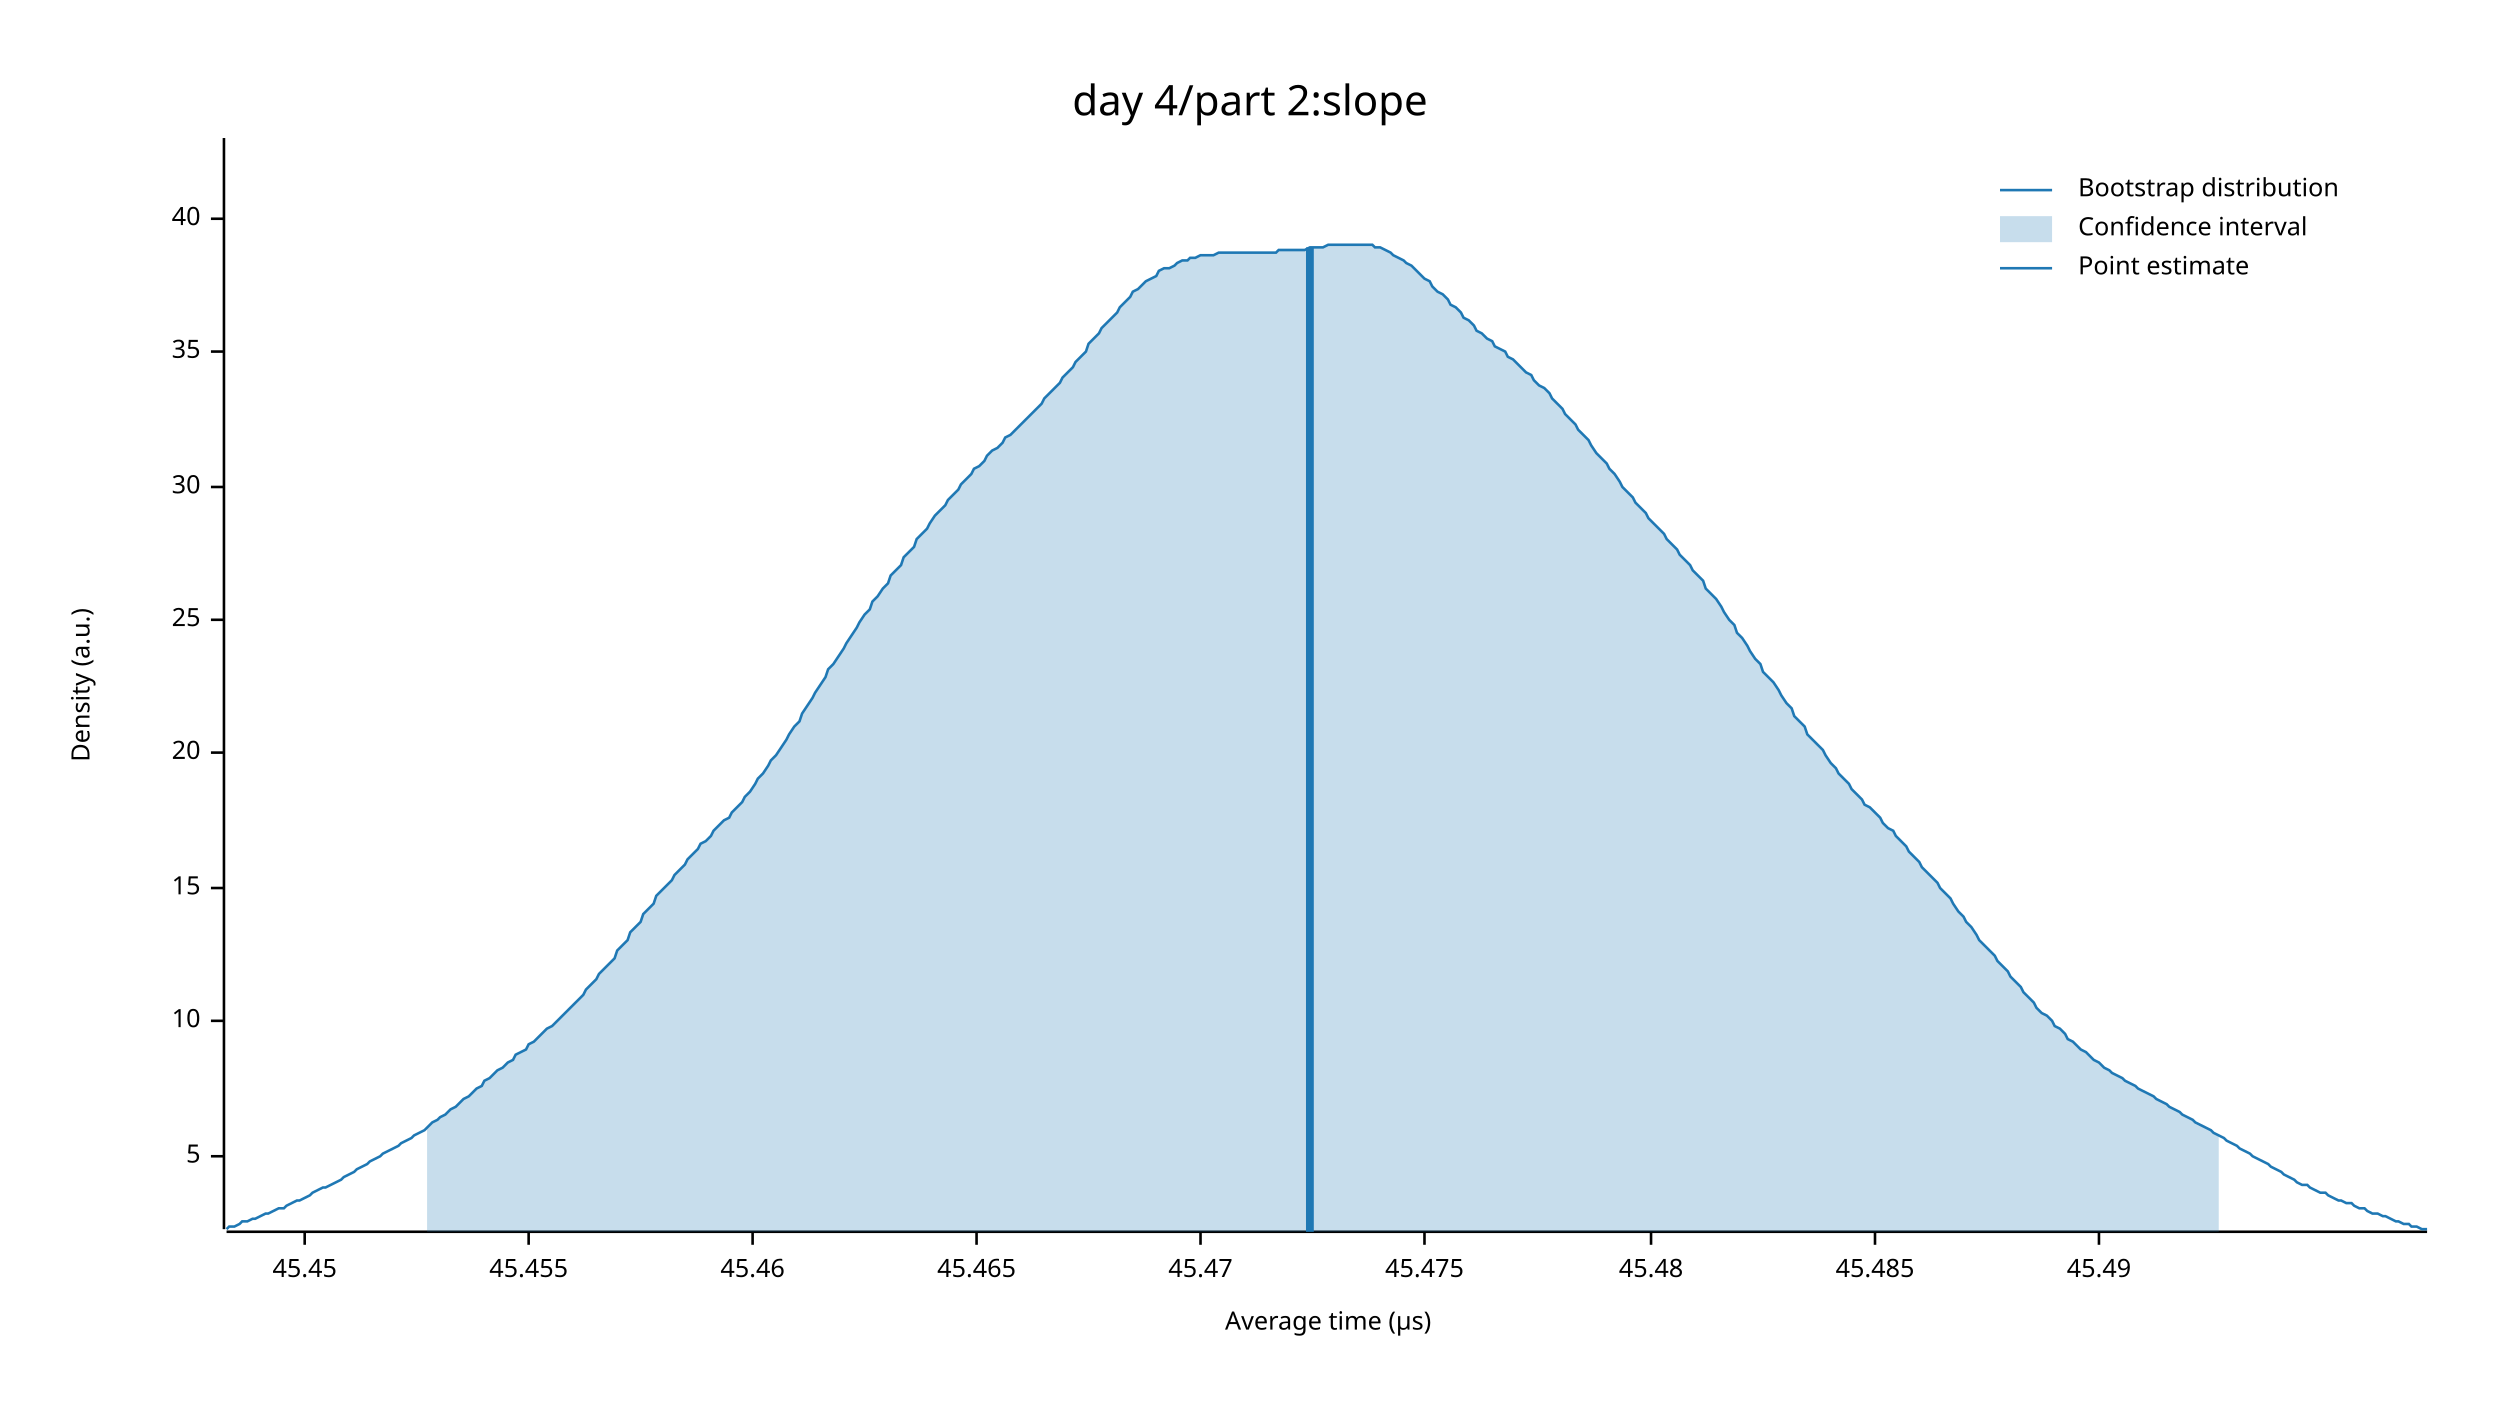
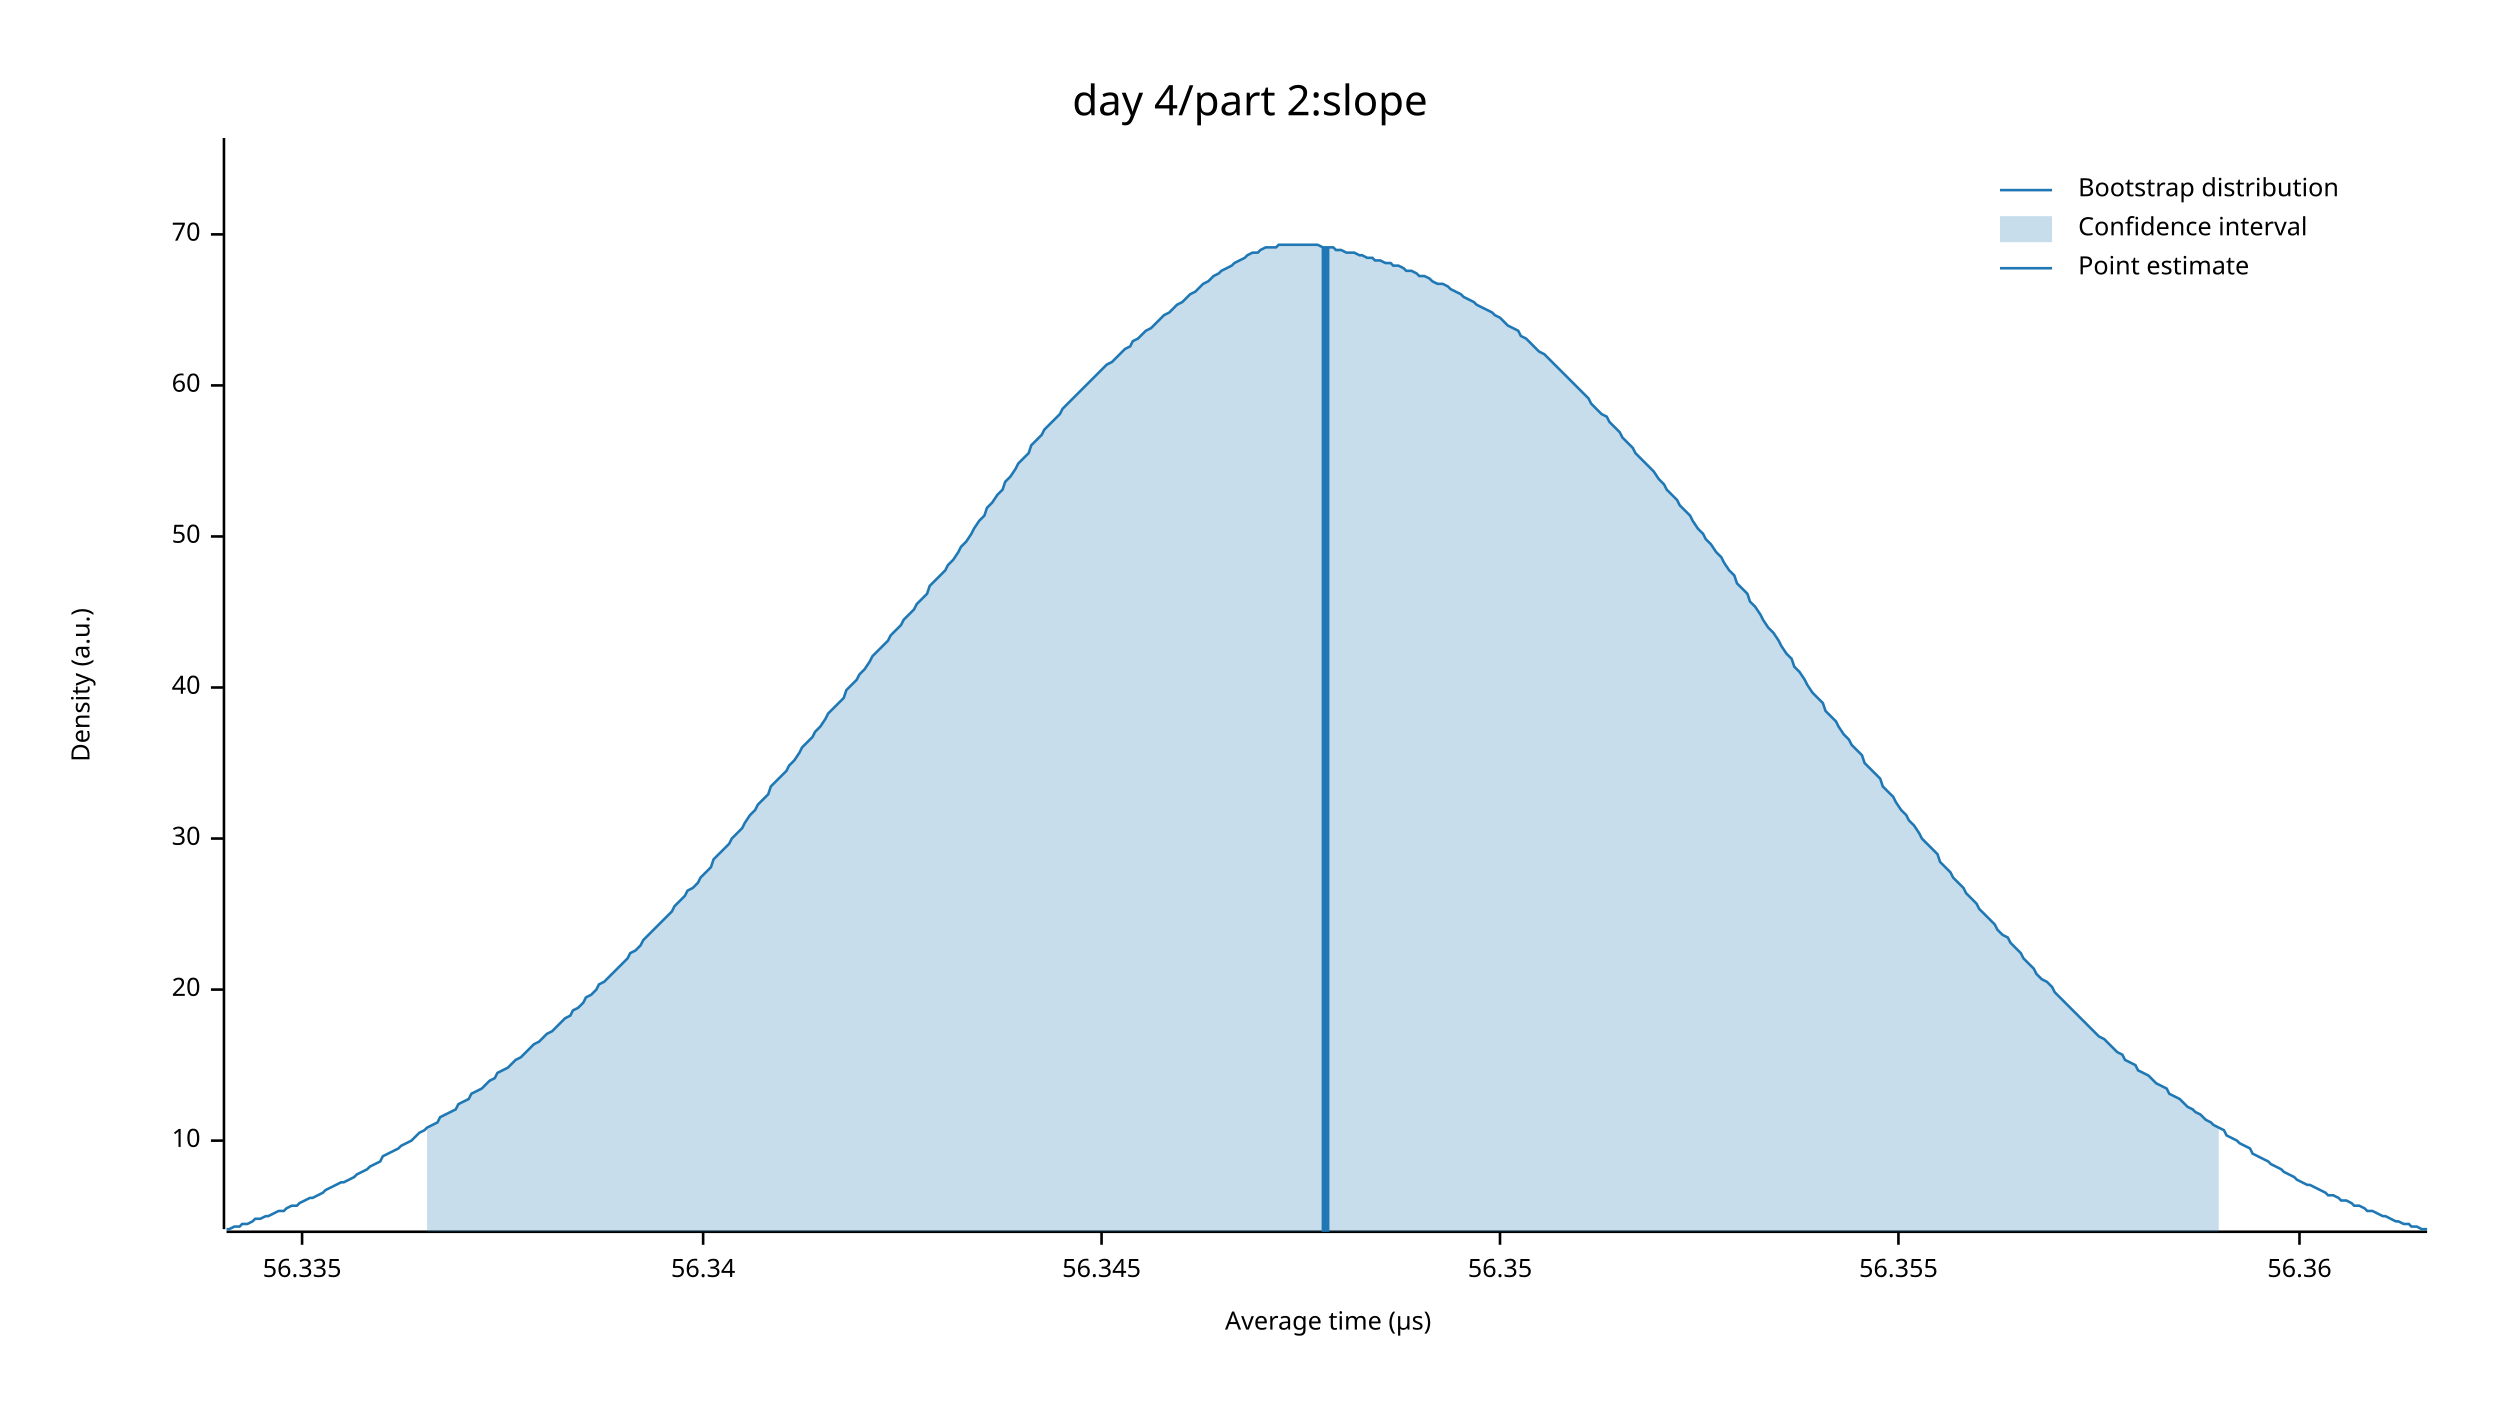
<svg xmlns="http://www.w3.org/2000/svg" width="960" height="540" viewBox="0 0 960 540">
  <text x="480" y="32" dy="0.76em" text-anchor="middle" font-family="sans-serif" font-size="16.129" opacity="1" fill="#000000">
day 4/part 2:slope
</text>
  <text x="27" y="263" dy="0.76em" text-anchor="middle" font-family="sans-serif" font-size="9.677" opacity="1" fill="#000000" transform="rotate(270, 27, 263)">
Density (a.u.)
</text>
  <text x="510" y="513" dy="-0.5ex" text-anchor="middle" font-family="sans-serif" font-size="9.677" opacity="1" fill="#000000">
Average time (µs)
</text>
  <polyline fill="none" opacity="1" stroke="#000000" stroke-width="1" points="86,53 86,472 " />
-   <text x="77" y="444" dy="0.5ex" text-anchor="end" font-family="sans-serif" font-size="9.677" opacity="1" fill="#000000">
- 5
- </text>
-   <polyline fill="none" opacity="1" stroke="#000000" stroke-width="1" points="81,444 86,444 " />
-   <text x="77" y="392" dy="0.5ex" text-anchor="end" font-family="sans-serif" font-size="9.677" opacity="1" fill="#000000">
+   <text x="77" y="438" dy="0.5ex" text-anchor="end" font-family="sans-serif" font-size="9.677" opacity="1" fill="#000000">
10
</text>
-   <polyline fill="none" opacity="1" stroke="#000000" stroke-width="1" points="81,392 86,392 " />
-   <text x="77" y="341" dy="0.5ex" text-anchor="end" font-family="sans-serif" font-size="9.677" opacity="1" fill="#000000">
- 15
- </text>
-   <polyline fill="none" opacity="1" stroke="#000000" stroke-width="1" points="81,341 86,341 " />
-   <text x="77" y="289" dy="0.5ex" text-anchor="end" font-family="sans-serif" font-size="9.677" opacity="1" fill="#000000">
+   <polyline fill="none" opacity="1" stroke="#000000" stroke-width="1" points="81,438 86,438 " />
+   <text x="77" y="380" dy="0.5ex" text-anchor="end" font-family="sans-serif" font-size="9.677" opacity="1" fill="#000000">
20
</text>
-   <polyline fill="none" opacity="1" stroke="#000000" stroke-width="1" points="81,289 86,289 " />
-   <text x="77" y="238" dy="0.5ex" text-anchor="end" font-family="sans-serif" font-size="9.677" opacity="1" fill="#000000">
- 25
- </text>
-   <polyline fill="none" opacity="1" stroke="#000000" stroke-width="1" points="81,238 86,238 " />
-   <text x="77" y="187" dy="0.5ex" text-anchor="end" font-family="sans-serif" font-size="9.677" opacity="1" fill="#000000">
+   <polyline fill="none" opacity="1" stroke="#000000" stroke-width="1" points="81,380 86,380 " />
+   <text x="77" y="322" dy="0.5ex" text-anchor="end" font-family="sans-serif" font-size="9.677" opacity="1" fill="#000000">
30
</text>
-   <polyline fill="none" opacity="1" stroke="#000000" stroke-width="1" points="81,187 86,187 " />
-   <text x="77" y="135" dy="0.5ex" text-anchor="end" font-family="sans-serif" font-size="9.677" opacity="1" fill="#000000">
- 35
- </text>
-   <polyline fill="none" opacity="1" stroke="#000000" stroke-width="1" points="81,135 86,135 " />
-   <text x="77" y="84" dy="0.5ex" text-anchor="end" font-family="sans-serif" font-size="9.677" opacity="1" fill="#000000">
+   <polyline fill="none" opacity="1" stroke="#000000" stroke-width="1" points="81,322 86,322 " />
+   <text x="77" y="264" dy="0.5ex" text-anchor="end" font-family="sans-serif" font-size="9.677" opacity="1" fill="#000000">
40
</text>
-   <polyline fill="none" opacity="1" stroke="#000000" stroke-width="1" points="81,84 86,84 " />
+   <polyline fill="none" opacity="1" stroke="#000000" stroke-width="1" points="81,264 86,264 " />
+   <text x="77" y="206" dy="0.5ex" text-anchor="end" font-family="sans-serif" font-size="9.677" opacity="1" fill="#000000">
+ 50
+ </text>
+   <polyline fill="none" opacity="1" stroke="#000000" stroke-width="1" points="81,206 86,206 " />
+   <text x="77" y="148" dy="0.5ex" text-anchor="end" font-family="sans-serif" font-size="9.677" opacity="1" fill="#000000">
+ 60
+ </text>
+   <polyline fill="none" opacity="1" stroke="#000000" stroke-width="1" points="81,148 86,148 " />
+   <text x="77" y="90" dy="0.5ex" text-anchor="end" font-family="sans-serif" font-size="9.677" opacity="1" fill="#000000">
+ 70
+ </text>
+   <polyline fill="none" opacity="1" stroke="#000000" stroke-width="1" points="81,90 86,90 " />
  <polyline fill="none" opacity="1" stroke="#000000" stroke-width="1" points="87,473 932,473 " />
-   <text x="117" y="483" dy="0.76em" text-anchor="middle" font-family="sans-serif" font-size="9.677" opacity="1" fill="#000000">
- 45.45
+   <text x="116" y="483" dy="0.76em" text-anchor="middle" font-family="sans-serif" font-size="9.677" opacity="1" fill="#000000">
+ 56.335
</text>
-   <polyline fill="none" opacity="1" stroke="#000000" stroke-width="1" points="117,473 117,478 " />
-   <text x="203" y="483" dy="0.76em" text-anchor="middle" font-family="sans-serif" font-size="9.677" opacity="1" fill="#000000">
- 45.455
+   <polyline fill="none" opacity="1" stroke="#000000" stroke-width="1" points="116,473 116,478 " />
+   <text x="270" y="483" dy="0.76em" text-anchor="middle" font-family="sans-serif" font-size="9.677" opacity="1" fill="#000000">
+ 56.34
</text>
-   <polyline fill="none" opacity="1" stroke="#000000" stroke-width="1" points="203,473 203,478 " />
-   <text x="289" y="483" dy="0.76em" text-anchor="middle" font-family="sans-serif" font-size="9.677" opacity="1" fill="#000000">
- 45.46
+   <polyline fill="none" opacity="1" stroke="#000000" stroke-width="1" points="270,473 270,478 " />
+   <text x="423" y="483" dy="0.76em" text-anchor="middle" font-family="sans-serif" font-size="9.677" opacity="1" fill="#000000">
+ 56.345
</text>
-   <polyline fill="none" opacity="1" stroke="#000000" stroke-width="1" points="289,473 289,478 " />
-   <text x="375" y="483" dy="0.76em" text-anchor="middle" font-family="sans-serif" font-size="9.677" opacity="1" fill="#000000">
- 45.465
+   <polyline fill="none" opacity="1" stroke="#000000" stroke-width="1" points="423,473 423,478 " />
+   <text x="576" y="483" dy="0.76em" text-anchor="middle" font-family="sans-serif" font-size="9.677" opacity="1" fill="#000000">
+ 56.35
</text>
-   <polyline fill="none" opacity="1" stroke="#000000" stroke-width="1" points="375,473 375,478 " />
-   <text x="461" y="483" dy="0.76em" text-anchor="middle" font-family="sans-serif" font-size="9.677" opacity="1" fill="#000000">
- 45.47
+   <polyline fill="none" opacity="1" stroke="#000000" stroke-width="1" points="576,473 576,478 " />
+   <text x="729" y="483" dy="0.76em" text-anchor="middle" font-family="sans-serif" font-size="9.677" opacity="1" fill="#000000">
+ 56.355
</text>
-   <polyline fill="none" opacity="1" stroke="#000000" stroke-width="1" points="461,473 461,478 " />
-   <text x="547" y="483" dy="0.76em" text-anchor="middle" font-family="sans-serif" font-size="9.677" opacity="1" fill="#000000">
- 45.475
+   <polyline fill="none" opacity="1" stroke="#000000" stroke-width="1" points="729,473 729,478 " />
+   <text x="883" y="483" dy="0.76em" text-anchor="middle" font-family="sans-serif" font-size="9.677" opacity="1" fill="#000000">
+ 56.36
</text>
-   <polyline fill="none" opacity="1" stroke="#000000" stroke-width="1" points="547,473 547,478 " />
-   <text x="634" y="483" dy="0.76em" text-anchor="middle" font-family="sans-serif" font-size="9.677" opacity="1" fill="#000000">
- 45.48
- </text>
-   <polyline fill="none" opacity="1" stroke="#000000" stroke-width="1" points="634,473 634,478 " />
-   <text x="720" y="483" dy="0.76em" text-anchor="middle" font-family="sans-serif" font-size="9.677" opacity="1" fill="#000000">
- 45.485
- </text>
-   <polyline fill="none" opacity="1" stroke="#000000" stroke-width="1" points="720,473 720,478 " />
-   <text x="806" y="483" dy="0.76em" text-anchor="middle" font-family="sans-serif" font-size="9.677" opacity="1" fill="#000000">
- 45.49
- </text>
-   <polyline fill="none" opacity="1" stroke="#000000" stroke-width="1" points="806,473 806,478 " />
-   <polyline fill="none" opacity="1" stroke="#1F78B4" stroke-width="1" points="87,472 88,471 90,471 92,470 93,469 95,469 97,468 98,468 100,467 102,466 103,466 105,465 107,464 109,464 110,463 112,462 114,461 115,461 117,460 119,459 120,458 122,457 124,456 125,456 127,455 129,454 131,453 132,452 134,451 136,450 137,449 139,448 141,447 142,446 144,445 146,444 147,443 149,442 151,441 153,440 154,439 156,438 158,437 159,436 161,435 163,434 164,433 166,431 168,430 169,429 171,428 173,426 175,425 176,424 178,422 180,421 181,420 183,418 185,417 186,415 188,414 190,412 191,411 193,410 195,408 197,407 198,405 200,404 202,403 203,401 205,400 207,398 208,397 210,395 212,394 214,392 215,391 217,389 219,387 220,386 222,384 224,382 225,380 227,378 229,376 230,374 232,372 234,370 236,368 237,365 239,363 241,361 242,358 244,356 246,354 247,351 249,349 251,347 252,344 254,342 256,340 258,338 259,336 261,334 263,332 264,330 266,328 268,326 269,324 271,323 273,321 274,319 276,317 278,315 280,314 281,312 283,310 285,308 286,306 288,304 290,301 291,299 293,297 295,294 296,292 298,290 300,287 302,284 303,282 305,279 307,277 308,274 310,271 312,268 313,266 315,263 317,260 318,257 320,255 322,252 324,249 325,247 327,244 329,241 330,239 332,236 334,234 335,231 337,229 339,226 341,224 342,221 344,219 346,217 347,214 349,212 351,210 352,207 354,205 356,203 357,201 359,198 361,196 363,194 364,192 366,190 368,188 369,186 371,184 373,182 374,180 376,179 378,177 379,175 381,173 383,172 385,170 386,168 388,167 390,165 391,164 393,162 395,160 396,159 398,157 400,155 401,153 403,151 405,149 407,147 408,145 410,143 412,141 413,139 415,137 417,135 418,132 420,130 422,128 423,126 425,124 427,122 429,120 430,118 432,116 434,114 435,112 437,111 439,109 440,108 442,107 444,106 445,104 447,103 449,103 451,102 452,101 454,100 456,100 457,99 459,99 461,98 462,98 464,98 466,98 468,97 469,97 471,97 473,97 474,97 476,97 478,97 479,97 481,97 483,97 484,97 486,97 488,97 490,97 491,96 493,96 495,96 496,96 498,96 500,96 501,96 503,95 505,95 506,95 508,95 510,94 512,94 513,94 515,94 517,94 518,94 520,94 522,94 523,94 525,94 527,94 528,95 530,95 532,96 534,97 535,98 537,99 539,100 540,101 542,102 544,104 545,105 547,107 549,108 550,110 552,112 554,113 556,115 557,117 559,118 561,120 562,122 564,123 566,125 567,127 569,128 571,130 573,131 574,133 576,134 578,135 579,137 581,138 583,140 584,141 586,143 588,144 589,146 591,148 593,149 595,151 596,153 598,155 600,157 601,159 603,161 605,163 606,165 608,167 610,169 611,171 613,174 615,176 617,178 618,180 620,182 622,185 623,187 625,189 627,191 628,193 630,195 632,197 633,199 635,201 637,203 639,205 640,207 642,209 644,211 645,213 647,215 649,217 650,219 652,221 654,223 655,226 657,228 659,230 661,233 662,235 664,238 666,240 667,243 669,245 671,248 672,250 674,253 676,255 677,258 679,260 681,262 683,265 684,267 686,270 688,272 689,275 691,277 693,279 694,282 696,284 698,286 700,288 701,290 703,293 705,295 706,297 708,299 710,301 711,303 713,305 715,307 716,309 718,310 720,312 722,314 723,316 725,318 727,319 728,321 730,323 732,325 733,327 735,329 737,331 738,333 740,335 742,337 744,339 745,341 747,343 749,345 750,347 752,350 754,352 755,354 757,356 759,359 760,361 762,363 764,365 766,367 767,369 769,371 771,373 772,375 774,377 776,379 777,381 779,383 781,385 782,387 784,389 786,390 788,392 789,394 791,395 793,397 794,399 796,400 798,402 799,403 801,404 803,406 804,407 806,408 808,410 810,411 811,412 813,413 815,414 816,415 818,416 820,417 821,418 823,419 825,420 827,421 828,422 830,423 832,424 833,425 835,426 837,427 838,428 840,429 842,430 843,431 845,432 847,433 849,434 850,435 852,436 854,437 855,438 857,439 859,440 860,441 862,442 864,443 865,444 867,445 869,446 871,447 872,448 874,449 876,450 877,451 879,452 881,453 882,454 884,455 886,455 887,456 889,457 891,458 893,458 894,459 896,460 898,461 899,461 901,462 903,462 904,463 906,464 908,464 909,465 911,466 913,466 915,467 916,467 918,468 920,469 921,469 923,470 925,470 926,471 928,471 930,472 932,472 " />
-   <polygon opacity="0.25" fill="#1F78B4" points="164,433 166,431 168,430 169,429 171,428 173,426 175,425 176,424 178,422 180,421 181,420 183,418 185,417 186,415 188,414 190,412 191,411 193,410 195,408 197,407 198,405 200,404 202,403 203,401 205,400 207,398 208,397 210,395 212,394 214,392 215,391 217,389 219,387 220,386 222,384 224,382 225,380 227,378 229,376 230,374 232,372 234,370 236,368 237,365 239,363 241,361 242,358 244,356 246,354 247,351 249,349 251,347 252,344 254,342 256,340 258,338 259,336 261,334 263,332 264,330 266,328 268,326 269,324 271,323 273,321 274,319 276,317 278,315 280,314 281,312 283,310 285,308 286,306 288,304 290,301 291,299 293,297 295,294 296,292 298,290 300,287 302,284 303,282 305,279 307,277 308,274 310,271 312,268 313,266 315,263 317,260 318,257 320,255 322,252 324,249 325,247 327,244 329,241 330,239 332,236 334,234 335,231 337,229 339,226 341,224 342,221 344,219 346,217 347,214 349,212 351,210 352,207 354,205 356,203 357,201 359,198 361,196 363,194 364,192 366,190 368,188 369,186 371,184 373,182 374,180 376,179 378,177 379,175 381,173 383,172 385,170 386,168 388,167 390,165 391,164 393,162 395,160 396,159 398,157 400,155 401,153 403,151 405,149 407,147 408,145 410,143 412,141 413,139 415,137 417,135 418,132 420,130 422,128 423,126 425,124 427,122 429,120 430,118 432,116 434,114 435,112 437,111 439,109 440,108 442,107 444,106 445,104 447,103 449,103 451,102 452,101 454,100 456,100 457,99 459,99 461,98 462,98 464,98 466,98 468,97 469,97 471,97 473,97 474,97 476,97 478,97 479,97 481,97 483,97 484,97 486,97 488,97 490,97 491,96 493,96 495,96 496,96 498,96 500,96 501,96 503,95 505,95 506,95 508,95 510,94 512,94 513,94 515,94 517,94 518,94 520,94 522,94 523,94 525,94 527,94 528,95 530,95 532,96 534,97 535,98 537,99 539,100 540,101 542,102 544,104 545,105 547,107 549,108 550,110 552,112 554,113 556,115 557,117 559,118 561,120 562,122 564,123 566,125 567,127 569,128 571,130 573,131 574,133 576,134 578,135 579,137 581,138 583,140 584,141 586,143 588,144 589,146 591,148 593,149 595,151 596,153 598,155 600,157 601,159 603,161 605,163 606,165 608,167 610,169 611,171 613,174 615,176 617,178 618,180 620,182 622,185 623,187 625,189 627,191 628,193 630,195 632,197 633,199 635,201 637,203 639,205 640,207 642,209 644,211 645,213 647,215 649,217 650,219 652,221 654,223 655,226 657,228 659,230 661,233 662,235 664,238 666,240 667,243 669,245 671,248 672,250 674,253 676,255 677,258 679,260 681,262 683,265 684,267 686,270 688,272 689,275 691,277 693,279 694,282 696,284 698,286 700,288 701,290 703,293 705,295 706,297 708,299 710,301 711,303 713,305 715,307 716,309 718,310 720,312 722,314 723,316 725,318 727,319 728,321 730,323 732,325 733,327 735,329 737,331 738,333 740,335 742,337 744,339 745,341 747,343 749,345 750,347 752,350 754,352 755,354 757,356 759,359 760,361 762,363 764,365 766,367 767,369 769,371 771,373 772,375 774,377 776,379 777,381 779,383 781,385 782,387 784,389 786,390 788,392 789,394 791,395 793,397 794,399 796,400 798,402 799,403 801,404 803,406 804,407 806,408 808,410 810,411 811,412 813,413 815,414 816,415 818,416 820,417 821,418 823,419 825,420 827,421 828,422 830,423 832,424 833,425 835,426 837,427 838,428 840,429 842,430 843,431 845,432 847,433 849,434 850,435 852,436 852,473 164,473 " />
-   <polyline fill="none" opacity="1" stroke="#1F78B4" stroke-width="3" points="503,473 503,95 " />
+   <polyline fill="none" opacity="1" stroke="#000000" stroke-width="1" points="883,473 883,478 " />
+   <polyline fill="none" opacity="1" stroke="#1F78B4" stroke-width="1" points="87,472 88,472 90,471 92,471 93,470 95,470 97,469 98,468 100,468 102,467 103,467 105,466 107,465 109,465 110,464 112,463 114,463 115,462 117,461 119,460 120,460 122,459 124,458 125,457 127,456 129,455 131,454 132,454 134,453 136,452 137,451 139,450 141,449 142,448 144,447 146,446 147,444 149,443 151,442 153,441 154,440 156,439 158,438 159,437 161,435 163,434 164,433 166,432 168,431 169,429 171,428 173,427 175,426 176,424 178,423 180,422 181,420 183,419 185,418 186,417 188,415 190,414 191,412 193,411 195,410 197,408 198,407 200,406 202,404 203,403 205,401 207,400 208,399 210,397 212,396 214,394 215,393 217,391 219,390 220,388 222,387 224,385 225,383 227,382 229,380 230,378 232,377 234,375 236,373 237,372 239,370 241,368 242,366 244,365 246,363 247,361 249,359 251,357 252,356 254,354 256,352 258,350 259,348 261,346 263,344 264,342 266,341 268,339 269,337 271,335 273,333 274,330 276,328 278,326 280,324 281,322 283,320 285,318 286,316 288,313 290,311 291,309 293,307 295,305 296,302 298,300 300,298 302,296 303,294 305,292 307,289 308,287 310,285 312,283 313,281 315,279 317,276 318,274 320,272 322,270 324,268 325,265 327,263 329,261 330,259 332,257 334,254 335,252 337,250 339,248 341,246 342,244 344,242 346,240 347,238 349,236 351,234 352,232 354,230 356,228 357,225 359,223 361,221 363,219 364,217 366,215 368,212 369,210 371,208 373,205 374,203 376,200 378,198 379,195 381,193 383,190 385,188 386,185 388,183 390,180 391,178 393,176 395,174 396,171 398,169 400,167 401,165 403,163 405,161 407,159 408,157 410,155 412,153 413,152 415,150 417,148 418,147 420,145 422,143 423,142 425,140 427,139 429,137 430,136 432,134 434,133 435,131 437,130 439,128 440,127 442,126 444,124 445,123 447,121 449,120 451,118 452,117 454,116 456,114 457,113 459,112 461,110 462,109 464,108 466,106 468,105 469,104 471,103 473,102 474,101 476,100 478,99 479,98 481,97 483,97 484,96 486,95 488,95 490,95 491,94 493,94 495,94 496,94 498,94 500,94 501,94 503,94 505,94 506,94 508,95 510,95 512,95 513,96 515,96 517,97 518,97 520,97 522,98 523,98 525,99 527,99 528,100 530,100 532,101 534,101 535,102 537,102 539,103 540,104 542,104 544,105 545,106 547,106 549,107 550,108 552,109 554,109 556,110 557,111 559,112 561,113 562,114 564,115 566,116 567,117 569,118 571,119 573,120 574,121 576,122 578,124 579,125 581,126 583,127 584,129 586,130 588,132 589,133 591,135 593,136 595,138 596,139 598,141 600,143 601,144 603,146 605,148 606,149 608,151 610,153 611,155 613,157 615,159 617,160 618,162 620,164 622,166 623,168 625,170 627,172 628,174 630,176 632,178 633,179 635,181 637,184 639,186 640,188 642,190 644,192 645,194 647,196 649,198 650,200 652,203 654,205 655,207 657,209 659,212 661,214 662,216 664,219 666,221 667,224 669,226 671,228 672,231 674,233 676,236 677,238 679,241 681,243 683,246 684,248 686,251 688,253 689,256 691,258 693,261 694,263 696,266 698,268 700,270 701,273 703,275 705,277 706,279 708,282 710,284 711,286 713,288 715,290 716,293 718,295 720,297 722,299 723,302 725,304 727,306 728,308 730,311 732,313 733,315 735,317 737,320 738,322 740,324 742,326 744,328 745,331 747,333 749,335 750,337 752,339 754,341 755,343 757,345 759,347 760,349 762,351 764,353 766,355 767,357 769,359 771,360 772,362 774,364 776,366 777,368 779,370 781,372 782,374 784,376 786,377 788,379 789,381 791,383 793,385 794,386 796,388 798,390 799,391 801,393 803,395 804,396 806,398 808,399 810,401 811,402 813,404 815,405 816,407 818,408 820,409 821,411 823,412 825,413 827,415 828,416 830,417 832,418 833,420 835,421 837,422 838,423 840,425 842,426 843,427 845,428 847,430 849,431 850,432 852,433 854,434 855,436 857,437 859,438 860,439 862,440 864,441 865,443 867,444 869,445 871,446 872,447 874,448 876,449 877,450 879,451 881,452 882,453 884,454 886,455 887,455 889,456 891,457 893,458 894,459 896,459 898,460 899,461 901,461 903,462 904,463 906,463 908,464 909,465 911,465 913,466 915,467 916,467 918,468 920,469 921,469 923,470 925,470 926,471 928,471 930,472 932,472 " />
+   <polygon opacity="0.25" fill="#1F78B4" points="164,433 166,432 168,431 169,429 171,428 173,427 175,426 176,424 178,423 180,422 181,420 183,419 185,418 186,417 188,415 190,414 191,412 193,411 195,410 197,408 198,407 200,406 202,404 203,403 205,401 207,400 208,399 210,397 212,396 214,394 215,393 217,391 219,390 220,388 222,387 224,385 225,383 227,382 229,380 230,378 232,377 234,375 236,373 237,372 239,370 241,368 242,366 244,365 246,363 247,361 249,359 251,357 252,356 254,354 256,352 258,350 259,348 261,346 263,344 264,342 266,341 268,339 269,337 271,335 273,333 274,330 276,328 278,326 280,324 281,322 283,320 285,318 286,316 288,313 290,311 291,309 293,307 295,305 296,302 298,300 300,298 302,296 303,294 305,292 307,289 308,287 310,285 312,283 313,281 315,279 317,276 318,274 320,272 322,270 324,268 325,265 327,263 329,261 330,259 332,257 334,254 335,252 337,250 339,248 341,246 342,244 344,242 346,240 347,238 349,236 351,234 352,232 354,230 356,228 357,225 359,223 361,221 363,219 364,217 366,215 368,212 369,210 371,208 373,205 374,203 376,200 378,198 379,195 381,193 383,190 385,188 386,185 388,183 390,180 391,178 393,176 395,174 396,171 398,169 400,167 401,165 403,163 405,161 407,159 408,157 410,155 412,153 413,152 415,150 417,148 418,147 420,145 422,143 423,142 425,140 427,139 429,137 430,136 432,134 434,133 435,131 437,130 439,128 440,127 442,126 444,124 445,123 447,121 449,120 451,118 452,117 454,116 456,114 457,113 459,112 461,110 462,109 464,108 466,106 468,105 469,104 471,103 473,102 474,101 476,100 478,99 479,98 481,97 483,97 484,96 486,95 488,95 490,95 491,94 493,94 495,94 496,94 498,94 500,94 501,94 503,94 505,94 506,94 508,95 510,95 512,95 513,96 515,96 517,97 518,97 520,97 522,98 523,98 525,99 527,99 528,100 530,100 532,101 534,101 535,102 537,102 539,103 540,104 542,104 544,105 545,106 547,106 549,107 550,108 552,109 554,109 556,110 557,111 559,112 561,113 562,114 564,115 566,116 567,117 569,118 571,119 573,120 574,121 576,122 578,124 579,125 581,126 583,127 584,129 586,130 588,132 589,133 591,135 593,136 595,138 596,139 598,141 600,143 601,144 603,146 605,148 606,149 608,151 610,153 611,155 613,157 615,159 617,160 618,162 620,164 622,166 623,168 625,170 627,172 628,174 630,176 632,178 633,179 635,181 637,184 639,186 640,188 642,190 644,192 645,194 647,196 649,198 650,200 652,203 654,205 655,207 657,209 659,212 661,214 662,216 664,219 666,221 667,224 669,226 671,228 672,231 674,233 676,236 677,238 679,241 681,243 683,246 684,248 686,251 688,253 689,256 691,258 693,261 694,263 696,266 698,268 700,270 701,273 703,275 705,277 706,279 708,282 710,284 711,286 713,288 715,290 716,293 718,295 720,297 722,299 723,302 725,304 727,306 728,308 730,311 732,313 733,315 735,317 737,320 738,322 740,324 742,326 744,328 745,331 747,333 749,335 750,337 752,339 754,341 755,343 757,345 759,347 760,349 762,351 764,353 766,355 767,357 769,359 771,360 772,362 774,364 776,366 777,368 779,370 781,372 782,374 784,376 786,377 788,379 789,381 791,383 793,385 794,386 796,388 798,390 799,391 801,393 803,395 804,396 806,398 808,399 810,401 811,402 813,404 815,405 816,407 818,408 820,409 821,411 823,412 825,413 827,415 828,416 830,417 832,418 833,420 835,421 837,422 838,423 840,425 842,426 843,427 845,428 847,430 849,431 850,432 852,433 852,473 164,473 " />
+   <polyline fill="none" opacity="1" stroke="#1F78B4" stroke-width="3" points="509,473 509,95 " />
  <text x="798" y="68" dy="0.76em" text-anchor="start" font-family="sans-serif" font-size="9.677" opacity="1" fill="#000000">
Bootstrap distribution
</text>
  <text x="798" y="83" dy="0.76em" text-anchor="start" font-family="sans-serif" font-size="9.677" opacity="1" fill="#000000">
Confidence interval
</text>
  <text x="798" y="98" dy="0.76em" text-anchor="start" font-family="sans-serif" font-size="9.677" opacity="1" fill="#000000">
Point estimate
</text>
  <polyline fill="none" opacity="1" stroke="#1F78B4" stroke-width="1" points="768,73 788,73 " />
  <rect x="768" y="83" width="20" height="10" opacity="0.25" fill="#1F78B4" stroke="none" />
  <polyline fill="none" opacity="1" stroke="#1F78B4" stroke-width="1" points="768,103 788,103 " />
</svg>
